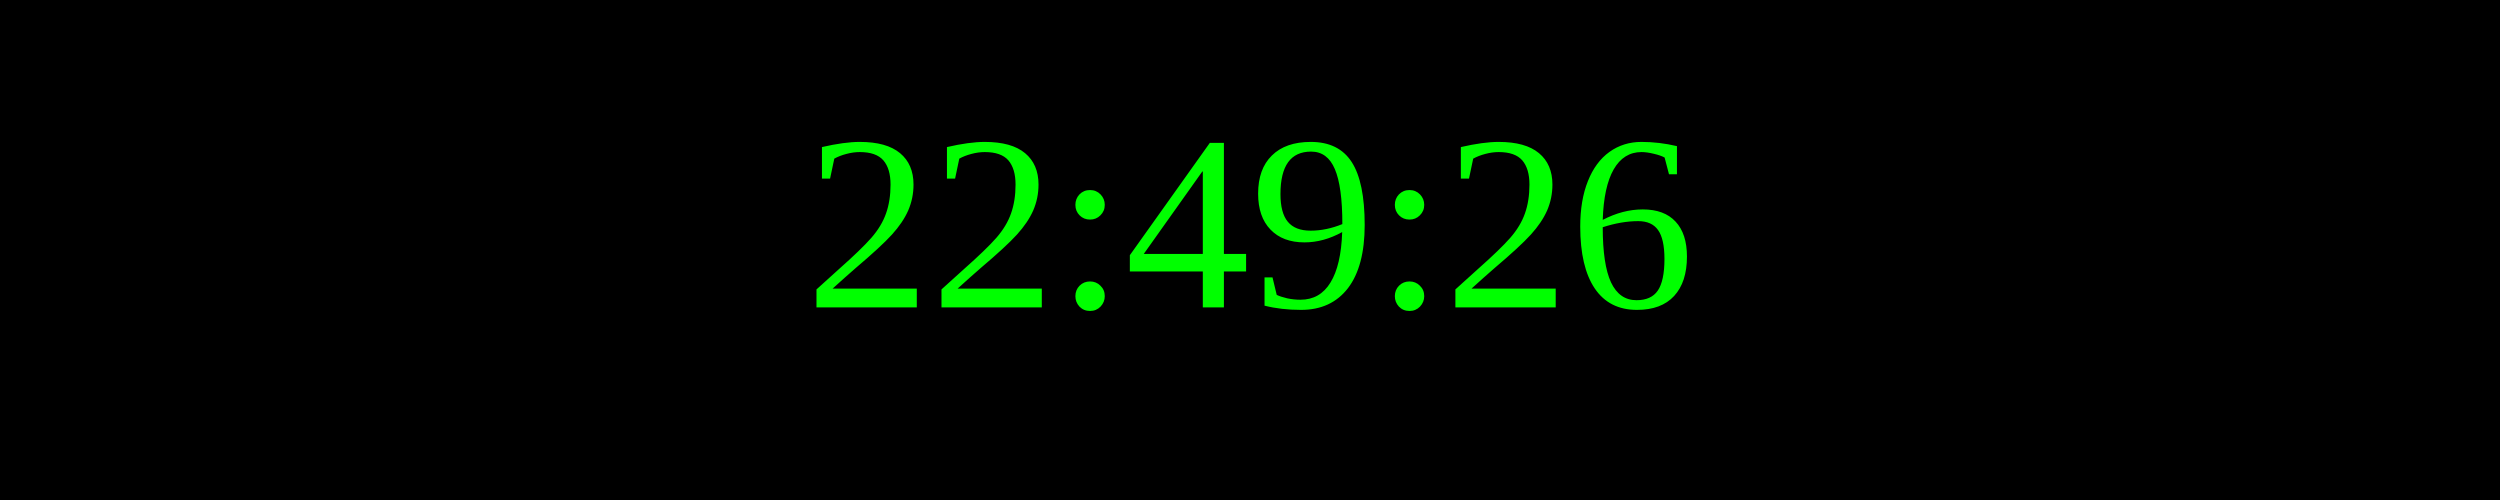
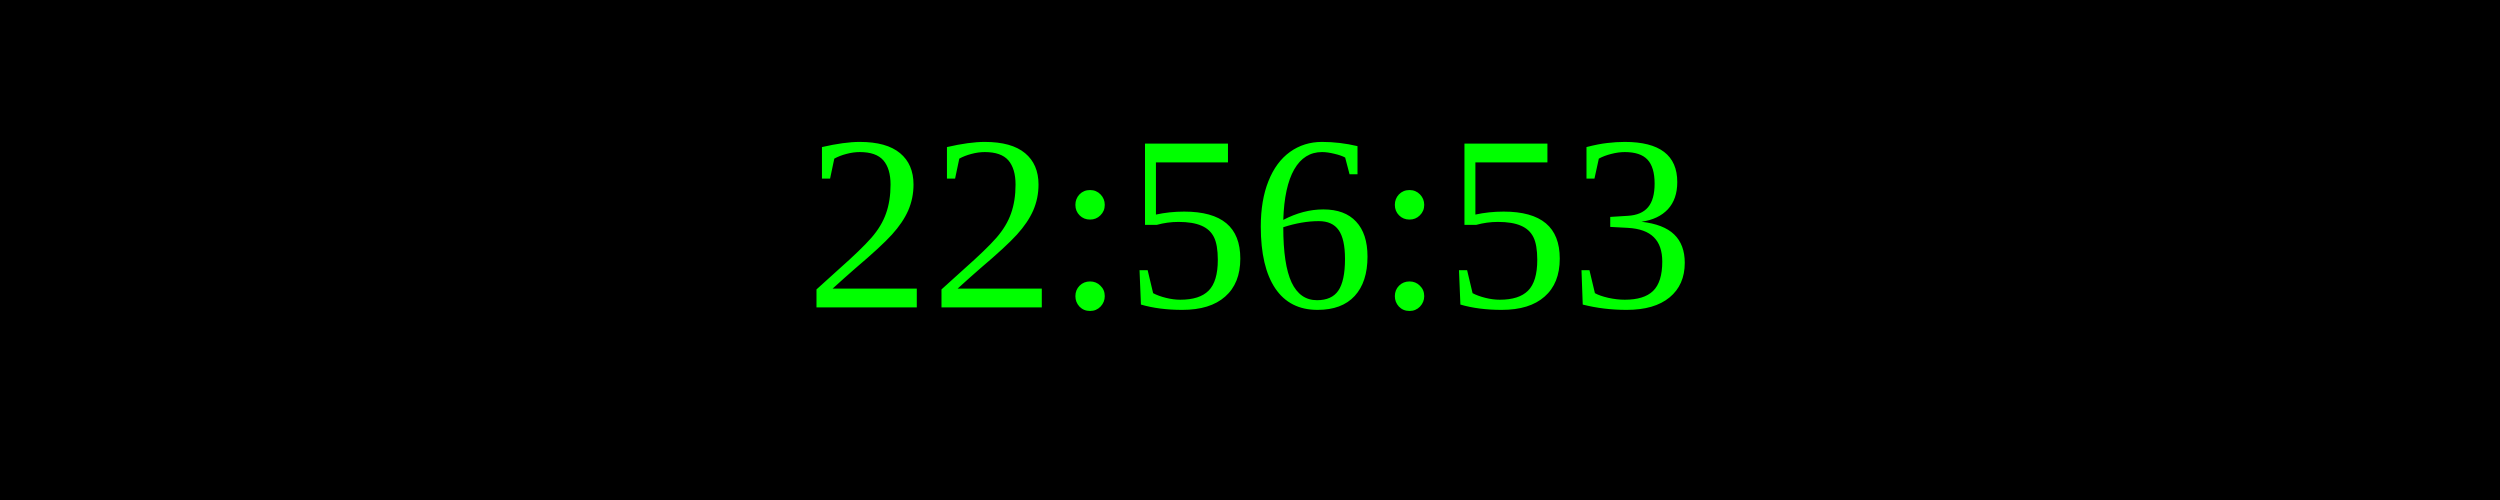
<svg xmlns="http://www.w3.org/2000/svg" width="250" height="50">
  <rect width="100%" height="100%" fill="black" />
  <text x="50%" y="50%" font-size="25" fill="lime" text-anchor="middle" dominant-baseline="middle">
- 22:49:26
+ 22:56:53
</text>
</svg>
